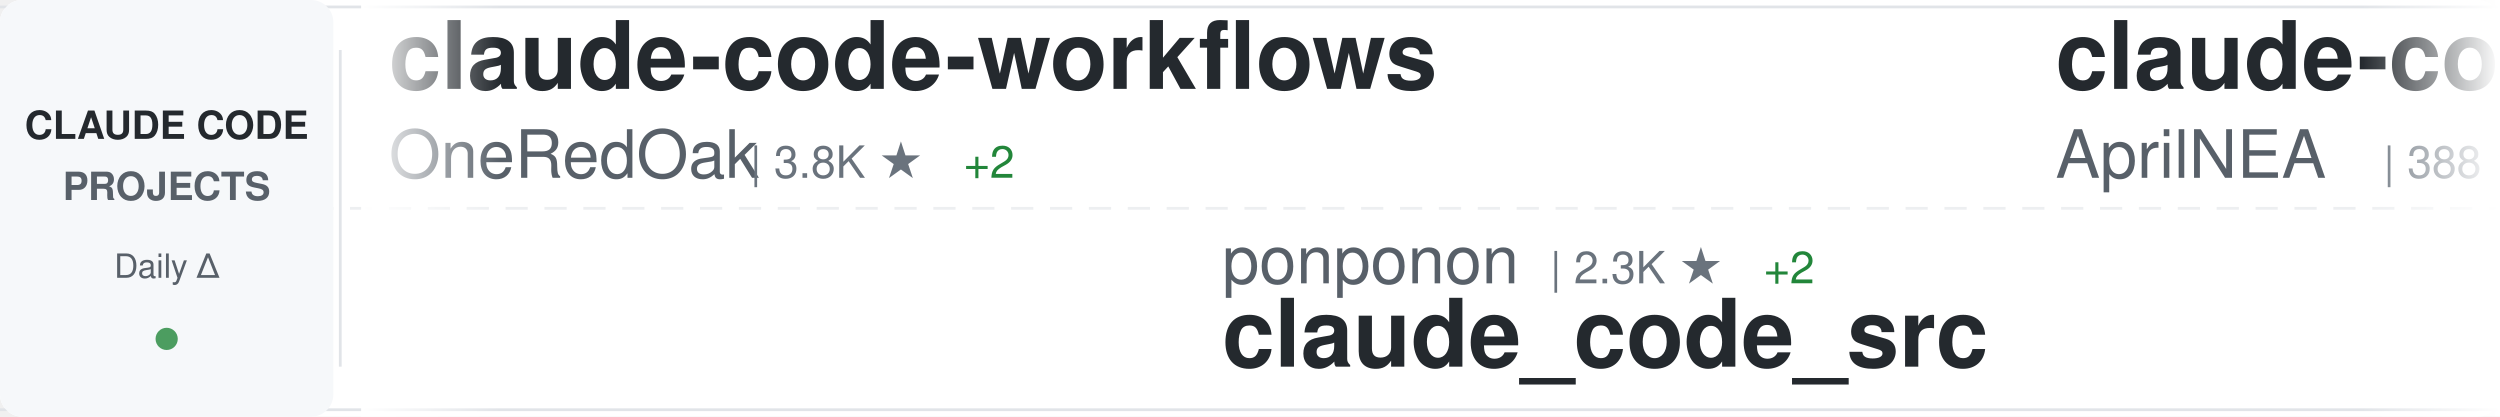
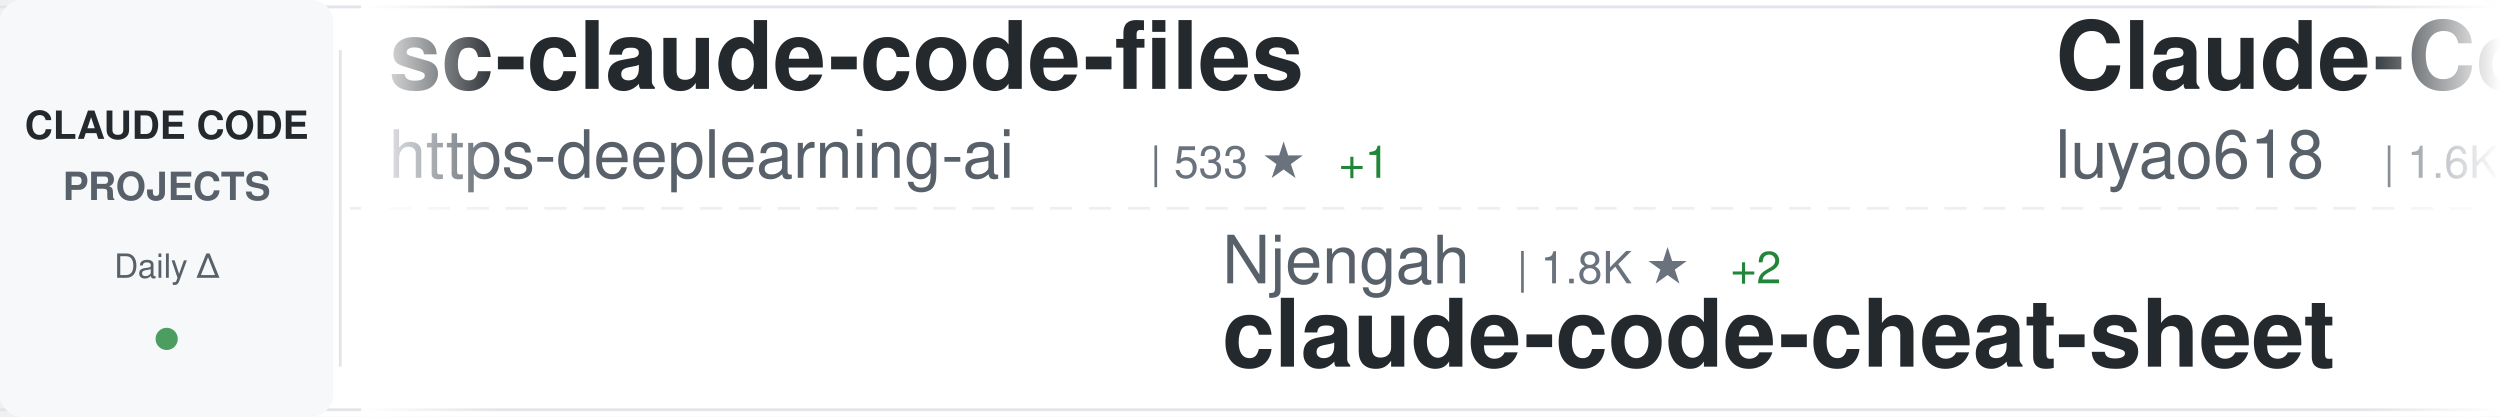
<svg xmlns="http://www.w3.org/2000/svg" width="900" height="150">
  <defs>
    <linearGradient id="awesomeLeftFade" x1="0%" y1="0%" x2="100%" y2="0%">
      <stop offset="0%" style="stop-color:#ffffff;stop-opacity:1" />
      <stop offset="100%" style="stop-color:#ffffff;stop-opacity:0" />
    </linearGradient>
    <linearGradient id="awesomeRightFade" x1="0%" y1="0%" x2="100%" y2="0%">
      <stop offset="0%" style="stop-color:#ffffff;stop-opacity:0" />
      <stop offset="100%" style="stop-color:#ffffff;stop-opacity:1" />
    </linearGradient>
  </defs>
  <rect width="900" height="150" fill="#ffffff" rx="8" />
  <rect x="0" y="2" width="900" height="1" fill="#e1e4e8" />
  <rect x="0" y="147" width="900" height="1" fill="#e1e4e8" />
  <line x1="0" y1="75" x2="900" y2="75" stroke="#e1e4e8" stroke-width="1" stroke-dasharray="8 6" opacity="0.6" />
  <rect x="0" y="0" width="120" height="150" fill="#f6f8fa" rx="8" />
  <text x="60" y="50" font-family="-apple-system, BlinkMacSystemFont, 'Segoe UI', Helvetica, Arial, sans-serif" font-size="14" font-weight="600" fill="#24292e" text-anchor="middle">CLAUDE CODE</text>
  <text x="60" y="72" font-family="-apple-system, BlinkMacSystemFont, 'Segoe UI', Helvetica, Arial, sans-serif" font-size="14" font-weight="600" fill="#586069" text-anchor="middle">PROJECTS</text>
  <text x="60" y="100" font-family="-apple-system, BlinkMacSystemFont, 'Segoe UI', Helvetica, Arial, sans-serif" font-size="12" font-weight="500" fill="#586069" text-anchor="middle">Daily Δ</text>
  <circle cx="60" cy="122" r="4" fill="#22863a" opacity="0.8" />
  <rect x="122" y="18" width="1" height="114" fill="#e1e4e8" />
  <clipPath id="awesomeTickerClip">
    <rect x="130" y="0" width="770" height="150" />
  </clipPath>
  <g clip-path="url(#awesomeTickerClip)">
    <g id="awesomeTickerItems">
      <animateTransform attributeName="transform" attributeType="XML" type="translate" from="0 0" to="-3000 0" dur="54s" repeatCount="indefinite" />
      <g transform="translate(0, 0)">
-         <text x="140" y="32" font-family="-apple-system, BlinkMacSystemFont, 'Segoe UI', Helvetica, Arial, sans-serif" font-size="34" font-weight="600" fill="#24292e">claude-code-workflows</text>
-         <text x="140" y="64" font-family="-apple-system, BlinkMacSystemFont, 'Segoe UI', Helvetica, Arial, sans-serif" font-size="24" font-weight="400" fill="#586069">OneRedOak</text>
-         <text x="270" y="64" font-family="-apple-system, BlinkMacSystemFont, 'Segoe UI', Helvetica, Arial, sans-serif" font-size="16" font-weight="500" fill="#6a737d">| 3.8K ★</text>
-         <text x="347" y="64" font-family="-apple-system, BlinkMacSystemFont, 'Segoe UI', Helvetica, Arial, sans-serif" font-size="16" font-weight="500" fill="#22863a"> +2</text>
+         <text x="140" y="32" font-family="-apple-system, BlinkMacSystemFont, 'Segoe UI', Helvetica, Arial, sans-serif" font-size="34" font-weight="600" fill="#24292e">sc-claude-code-files</text>
+         <text x="140" y="64" font-family="-apple-system, BlinkMacSystemFont, 'Segoe UI', Helvetica, Arial, sans-serif" font-size="24" font-weight="400" fill="#586069">https-deeplearning-ai</text>
+         <text x="414" y="64" font-family="-apple-system, BlinkMacSystemFont, 'Segoe UI', Helvetica, Arial, sans-serif" font-size="16" font-weight="500" fill="#6a737d">| 533 ★</text>
+         <text x="482" y="64" font-family="-apple-system, BlinkMacSystemFont, 'Segoe UI', Helvetica, Arial, sans-serif" font-size="16" font-weight="500" fill="#22863a"> +1</text>
      </g>
      <g transform="translate(300, 0)">
-         <text x="140" y="102" font-family="-apple-system, BlinkMacSystemFont, 'Segoe UI', Helvetica, Arial, sans-serif" font-size="24" font-weight="400" fill="#586069">ponponon</text>
-         <text x="258" y="102" font-family="-apple-system, BlinkMacSystemFont, 'Segoe UI', Helvetica, Arial, sans-serif" font-size="16" font-weight="500" fill="#6a737d">| 2.3K ★</text>
-         <text x="335" y="102" font-family="-apple-system, BlinkMacSystemFont, 'Segoe UI', Helvetica, Arial, sans-serif" font-size="16" font-weight="500" fill="#22863a"> +2</text>
-         <text x="140" y="132" font-family="-apple-system, BlinkMacSystemFont, 'Segoe UI', Helvetica, Arial, sans-serif" font-size="34" font-weight="600" fill="#24292e">claude_code_src</text>
+         <text x="140" y="102" font-family="-apple-system, BlinkMacSystemFont, 'Segoe UI', Helvetica, Arial, sans-serif" font-size="24" font-weight="400" fill="#586069">Njengah</text>
+         <text x="246" y="102" font-family="-apple-system, BlinkMacSystemFont, 'Segoe UI', Helvetica, Arial, sans-serif" font-size="16" font-weight="500" fill="#6a737d">| 1.8K ★</text>
+         <text x="323" y="102" font-family="-apple-system, BlinkMacSystemFont, 'Segoe UI', Helvetica, Arial, sans-serif" font-size="16" font-weight="500" fill="#22863a"> +2</text>
+         <text x="140" y="132" font-family="-apple-system, BlinkMacSystemFont, 'Segoe UI', Helvetica, Arial, sans-serif" font-size="34" font-weight="600" fill="#24292e">claude-code-cheat-sheet</text>
      </g>
      <g transform="translate(600, 0)">
-         <text x="140" y="32" font-family="-apple-system, BlinkMacSystemFont, 'Segoe UI', Helvetica, Arial, sans-serif" font-size="34" font-weight="600" fill="#24292e">claude-code-source</text>
-         <text x="140" y="64" font-family="-apple-system, BlinkMacSystemFont, 'Segoe UI', Helvetica, Arial, sans-serif" font-size="24" font-weight="400" fill="#586069">AprilNEA</text>
-         <text x="258" y="64" font-family="-apple-system, BlinkMacSystemFont, 'Segoe UI', Helvetica, Arial, sans-serif" font-size="16" font-weight="500" fill="#6a737d">| 388 ★</text>
+         <text x="140" y="32" font-family="-apple-system, BlinkMacSystemFont, 'Segoe UI', Helvetica, Arial, sans-serif" font-size="34" font-weight="600" fill="#24292e">Claude-Code-Source-Study</text>
+         <text x="140" y="64" font-family="-apple-system, BlinkMacSystemFont, 'Segoe UI', Helvetica, Arial, sans-serif" font-size="24" font-weight="400" fill="#586069">luyao618</text>
+         <text x="258" y="64" font-family="-apple-system, BlinkMacSystemFont, 'Segoe UI', Helvetica, Arial, sans-serif" font-size="16" font-weight="500" fill="#6a737d">| 1.6K ★</text>
+         <text x="335" y="64" font-family="-apple-system, BlinkMacSystemFont, 'Segoe UI', Helvetica, Arial, sans-serif" font-size="16" font-weight="500" fill="#22863a"> +7</text>
      </g>
      <g transform="translate(900, 0)">
-         <text x="140" y="102" font-family="-apple-system, BlinkMacSystemFont, 'Segoe UI', Helvetica, Arial, sans-serif" font-size="24" font-weight="400" fill="#586069">anthropics</text>
-         <text x="282" y="102" font-family="-apple-system, BlinkMacSystemFont, 'Segoe UI', Helvetica, Arial, sans-serif" font-size="16" font-weight="500" fill="#6a737d">| 887 ★</text>
-         <text x="350" y="102" font-family="-apple-system, BlinkMacSystemFont, 'Segoe UI', Helvetica, Arial, sans-serif" font-size="16" font-weight="500" fill="#22863a"> +2</text>
-         <text x="140" y="132" font-family="-apple-system, BlinkMacSystemFont, 'Segoe UI', Helvetica, Arial, sans-serif" font-size="34" font-weight="600" fill="#24292e">claude-code-base-action</text>
+         <text x="140" y="102" font-family="-apple-system, BlinkMacSystemFont, 'Segoe UI', Helvetica, Arial, sans-serif" font-size="24" font-weight="400" fill="#586069">fuergaosi233</text>
+         <text x="306" y="102" font-family="-apple-system, BlinkMacSystemFont, 'Segoe UI', Helvetica, Arial, sans-serif" font-size="16" font-weight="500" fill="#6a737d">| 2.7K ★</text>
+         <text x="383" y="102" font-family="-apple-system, BlinkMacSystemFont, 'Segoe UI', Helvetica, Arial, sans-serif" font-size="16" font-weight="500" fill="#22863a"> +2</text>
+         <text x="140" y="132" font-family="-apple-system, BlinkMacSystemFont, 'Segoe UI', Helvetica, Arial, sans-serif" font-size="34" font-weight="600" fill="#24292e">claude-code-proxy</text>
      </g>
      <g transform="translate(1200, 0)">
-         <text x="140" y="32" font-family="-apple-system, BlinkMacSystemFont, 'Segoe UI', Helvetica, Arial, sans-serif" font-size="34" font-weight="600" fill="#24292e">Claude-Code-Workflow</text>
-         <text x="140" y="64" font-family="-apple-system, BlinkMacSystemFont, 'Segoe UI', Helvetica, Arial, sans-serif" font-size="24" font-weight="400" fill="#586069">catlog22</text>
-         <text x="258" y="64" font-family="-apple-system, BlinkMacSystemFont, 'Segoe UI', Helvetica, Arial, sans-serif" font-size="16" font-weight="500" fill="#6a737d">| 2.1K ★</text>
-         <text x="335" y="64" font-family="-apple-system, BlinkMacSystemFont, 'Segoe UI', Helvetica, Arial, sans-serif" font-size="16" font-weight="500" fill="#22863a"> +3</text>
+         <text x="140" y="32" font-family="-apple-system, BlinkMacSystemFont, 'Segoe UI', Helvetica, Arial, sans-serif" font-size="34" font-weight="600" fill="#24292e">claude_codex_bridge</text>
+         <text x="140" y="64" font-family="-apple-system, BlinkMacSystemFont, 'Segoe UI', Helvetica, Arial, sans-serif" font-size="24" font-weight="400" fill="#586069">SeemSeam</text>
+         <text x="258" y="64" font-family="-apple-system, BlinkMacSystemFont, 'Segoe UI', Helvetica, Arial, sans-serif" font-size="16" font-weight="500" fill="#6a737d">| 3.1K ★</text>
+         <text x="335" y="64" font-family="-apple-system, BlinkMacSystemFont, 'Segoe UI', Helvetica, Arial, sans-serif" font-size="16" font-weight="500" fill="#22863a"> +15</text>
      </g>
      <g transform="translate(1500, 0)">
-         <text x="140" y="102" font-family="-apple-system, BlinkMacSystemFont, 'Segoe UI', Helvetica, Arial, sans-serif" font-size="24" font-weight="400" fill="#586069">luyao618</text>
-         <text x="258" y="102" font-family="-apple-system, BlinkMacSystemFont, 'Segoe UI', Helvetica, Arial, sans-serif" font-size="16" font-weight="500" fill="#6a737d">| 1.6K ★</text>
-         <text x="335" y="102" font-family="-apple-system, BlinkMacSystemFont, 'Segoe UI', Helvetica, Arial, sans-serif" font-size="16" font-weight="500" fill="#22863a"> +6</text>
-         <text x="140" y="132" font-family="-apple-system, BlinkMacSystemFont, 'Segoe UI', Helvetica, Arial, sans-serif" font-size="34" font-weight="600" fill="#24292e">Claude-Code-Source-Study</text>
+         <text x="140" y="102" font-family="-apple-system, BlinkMacSystemFont, 'Segoe UI', Helvetica, Arial, sans-serif" font-size="24" font-weight="400" fill="#586069">JrCx7scC</text>
+         <text x="258" y="102" font-family="-apple-system, BlinkMacSystemFont, 'Segoe UI', Helvetica, Arial, sans-serif" font-size="16" font-weight="500" fill="#6a737d">| 370 ★</text>
+         <text x="140" y="132" font-family="-apple-system, BlinkMacSystemFont, 'Segoe UI', Helvetica, Arial, sans-serif" font-size="34" font-weight="600" fill="#24292e">claude-code-source</text>
      </g>
      <g transform="translate(1800, 0)">
-         <text x="140" y="32" font-family="-apple-system, BlinkMacSystemFont, 'Segoe UI', Helvetica, Arial, sans-serif" font-size="34" font-weight="600" fill="#24292e">Auto-claude-code-researc...</text>
-         <text x="140" y="64" font-family="-apple-system, BlinkMacSystemFont, 'Segoe UI', Helvetica, Arial, sans-serif" font-size="24" font-weight="400" fill="#586069">wanshuiyin</text>
-         <text x="282" y="64" font-family="-apple-system, BlinkMacSystemFont, 'Segoe UI', Helvetica, Arial, sans-serif" font-size="16" font-weight="500" fill="#6a737d">| 12.5K ★</text>
-         <text x="368" y="64" font-family="-apple-system, BlinkMacSystemFont, 'Segoe UI', Helvetica, Arial, sans-serif" font-size="16" font-weight="500" fill="#22863a"> +57</text>
+         <text x="140" y="32" font-family="-apple-system, BlinkMacSystemFont, 'Segoe UI', Helvetica, Arial, sans-serif" font-size="34" font-weight="600" fill="#24292e">skills</text>
+         <text x="140" y="64" font-family="-apple-system, BlinkMacSystemFont, 'Segoe UI', Helvetica, Arial, sans-serif" font-size="24" font-weight="400" fill="#586069">anthropics</text>
+         <text x="282" y="64" font-family="-apple-system, BlinkMacSystemFont, 'Segoe UI', Helvetica, Arial, sans-serif" font-size="16" font-weight="500" fill="#6a737d">| 153.9K ★</text>
+         <text x="377" y="64" font-family="-apple-system, BlinkMacSystemFont, 'Segoe UI', Helvetica, Arial, sans-serif" font-size="16" font-weight="500" fill="#22863a"> +443</text>
      </g>
      <g transform="translate(2100, 0)">
-         <text x="140" y="102" font-family="-apple-system, BlinkMacSystemFont, 'Segoe UI', Helvetica, Arial, sans-serif" font-size="24" font-weight="400" fill="#586069">Alishahryar1</text>
-         <text x="306" y="102" font-family="-apple-system, BlinkMacSystemFont, 'Segoe UI', Helvetica, Arial, sans-serif" font-size="16" font-weight="500" fill="#6a737d">| 36.3K ★</text>
-         <text x="392" y="102" font-family="-apple-system, BlinkMacSystemFont, 'Segoe UI', Helvetica, Arial, sans-serif" font-size="16" font-weight="500" fill="#22863a"> +266</text>
-         <text x="140" y="132" font-family="-apple-system, BlinkMacSystemFont, 'Segoe UI', Helvetica, Arial, sans-serif" font-size="34" font-weight="600" fill="#24292e">free-claude-code</text>
+         <text x="140" y="102" font-family="-apple-system, BlinkMacSystemFont, 'Segoe UI', Helvetica, Arial, sans-serif" font-size="24" font-weight="400" fill="#586069">KPR111</text>
+         <text x="234" y="102" font-family="-apple-system, BlinkMacSystemFont, 'Segoe UI', Helvetica, Arial, sans-serif" font-size="16" font-weight="500" fill="#6a737d">| 18 ★</text>
+         <text x="140" y="132" font-family="-apple-system, BlinkMacSystemFont, 'Segoe UI', Helvetica, Arial, sans-serif" font-size="34" font-weight="600" fill="#24292e">Claude-Code</text>
      </g>
      <g transform="translate(2400, 0)">
-         <text x="140" y="32" font-family="-apple-system, BlinkMacSystemFont, 'Segoe UI', Helvetica, Arial, sans-serif" font-size="34" font-weight="600" fill="#24292e">claude-code-cli</text>
-         <text x="140" y="64" font-family="-apple-system, BlinkMacSystemFont, 'Segoe UI', Helvetica, Arial, sans-serif" font-size="24" font-weight="400" fill="#586069">huangserva</text>
-         <text x="282" y="64" font-family="-apple-system, BlinkMacSystemFont, 'Segoe UI', Helvetica, Arial, sans-serif" font-size="16" font-weight="500" fill="#6a737d">| 608 ★</text>
+         <text x="140" y="32" font-family="-apple-system, BlinkMacSystemFont, 'Segoe UI', Helvetica, Arial, sans-serif" font-size="34" font-weight="600" fill="#24292e">ClaudeCode</text>
+         <text x="140" y="64" font-family="-apple-system, BlinkMacSystemFont, 'Segoe UI', Helvetica, Arial, sans-serif" font-size="24" font-weight="400" fill="#586069">guanshan</text>
+         <text x="258" y="64" font-family="-apple-system, BlinkMacSystemFont, 'Segoe UI', Helvetica, Arial, sans-serif" font-size="16" font-weight="500" fill="#6a737d">| 60 ★</text>
      </g>
      <g transform="translate(2700, 0)">
-         <text x="140" y="102" font-family="-apple-system, BlinkMacSystemFont, 'Segoe UI', Helvetica, Arial, sans-serif" font-size="24" font-weight="400" fill="#586069">disler</text>
-         <text x="234" y="102" font-family="-apple-system, BlinkMacSystemFont, 'Segoe UI', Helvetica, Arial, sans-serif" font-size="16" font-weight="500" fill="#6a737d">| 3.8K ★</text>
-         <text x="311" y="102" font-family="-apple-system, BlinkMacSystemFont, 'Segoe UI', Helvetica, Arial, sans-serif" font-size="16" font-weight="500" fill="#22863a"> +2</text>
-         <text x="140" y="132" font-family="-apple-system, BlinkMacSystemFont, 'Segoe UI', Helvetica, Arial, sans-serif" font-size="34" font-weight="600" fill="#24292e">claude-code-hooks-master...</text>
+         <text x="140" y="102" font-family="-apple-system, BlinkMacSystemFont, 'Segoe UI', Helvetica, Arial, sans-serif" font-size="24" font-weight="400" fill="#586069">sugyan</text>
+         <text x="234" y="102" font-family="-apple-system, BlinkMacSystemFont, 'Segoe UI', Helvetica, Arial, sans-serif" font-size="16" font-weight="500" fill="#6a737d">| 1.1K ★</text>
+         <text x="311" y="102" font-family="-apple-system, BlinkMacSystemFont, 'Segoe UI', Helvetica, Arial, sans-serif" font-size="16" font-weight="500" fill="#22863a"> +1</text>
+         <text x="140" y="132" font-family="-apple-system, BlinkMacSystemFont, 'Segoe UI', Helvetica, Arial, sans-serif" font-size="34" font-weight="600" fill="#24292e">claude-code-webui</text>
      </g>
      <g transform="translate(3000, 0)">
-         <text x="140" y="32" font-family="-apple-system, BlinkMacSystemFont, 'Segoe UI', Helvetica, Arial, sans-serif" font-size="34" font-weight="600" fill="#24292e">claude-code-workflows</text>
-         <text x="140" y="64" font-family="-apple-system, BlinkMacSystemFont, 'Segoe UI', Helvetica, Arial, sans-serif" font-size="24" font-weight="400" fill="#586069">OneRedOak</text>
-         <text x="270" y="64" font-family="-apple-system, BlinkMacSystemFont, 'Segoe UI', Helvetica, Arial, sans-serif" font-size="16" font-weight="500" fill="#6a737d">| 3.8K ★</text>
-         <text x="347" y="64" font-family="-apple-system, BlinkMacSystemFont, 'Segoe UI', Helvetica, Arial, sans-serif" font-size="16" font-weight="500" fill="#22863a"> +2</text>
+         <text x="140" y="32" font-family="-apple-system, BlinkMacSystemFont, 'Segoe UI', Helvetica, Arial, sans-serif" font-size="34" font-weight="600" fill="#24292e">sc-claude-code-files</text>
+         <text x="140" y="64" font-family="-apple-system, BlinkMacSystemFont, 'Segoe UI', Helvetica, Arial, sans-serif" font-size="24" font-weight="400" fill="#586069">https-deeplearning-ai</text>
+         <text x="414" y="64" font-family="-apple-system, BlinkMacSystemFont, 'Segoe UI', Helvetica, Arial, sans-serif" font-size="16" font-weight="500" fill="#6a737d">| 533 ★</text>
+         <text x="482" y="64" font-family="-apple-system, BlinkMacSystemFont, 'Segoe UI', Helvetica, Arial, sans-serif" font-size="16" font-weight="500" fill="#22863a"> +1</text>
      </g>
      <g transform="translate(3300, 0)">
-         <text x="140" y="102" font-family="-apple-system, BlinkMacSystemFont, 'Segoe UI', Helvetica, Arial, sans-serif" font-size="24" font-weight="400" fill="#586069">ponponon</text>
-         <text x="258" y="102" font-family="-apple-system, BlinkMacSystemFont, 'Segoe UI', Helvetica, Arial, sans-serif" font-size="16" font-weight="500" fill="#6a737d">| 2.3K ★</text>
-         <text x="335" y="102" font-family="-apple-system, BlinkMacSystemFont, 'Segoe UI', Helvetica, Arial, sans-serif" font-size="16" font-weight="500" fill="#22863a"> +2</text>
-         <text x="140" y="132" font-family="-apple-system, BlinkMacSystemFont, 'Segoe UI', Helvetica, Arial, sans-serif" font-size="34" font-weight="600" fill="#24292e">claude_code_src</text>
+         <text x="140" y="102" font-family="-apple-system, BlinkMacSystemFont, 'Segoe UI', Helvetica, Arial, sans-serif" font-size="24" font-weight="400" fill="#586069">Njengah</text>
+         <text x="246" y="102" font-family="-apple-system, BlinkMacSystemFont, 'Segoe UI', Helvetica, Arial, sans-serif" font-size="16" font-weight="500" fill="#6a737d">| 1.8K ★</text>
+         <text x="323" y="102" font-family="-apple-system, BlinkMacSystemFont, 'Segoe UI', Helvetica, Arial, sans-serif" font-size="16" font-weight="500" fill="#22863a"> +2</text>
+         <text x="140" y="132" font-family="-apple-system, BlinkMacSystemFont, 'Segoe UI', Helvetica, Arial, sans-serif" font-size="34" font-weight="600" fill="#24292e">claude-code-cheat-sheet</text>
      </g>
      <g transform="translate(3600, 0)">
-         <text x="140" y="32" font-family="-apple-system, BlinkMacSystemFont, 'Segoe UI', Helvetica, Arial, sans-serif" font-size="34" font-weight="600" fill="#24292e">claude-code-source</text>
-         <text x="140" y="64" font-family="-apple-system, BlinkMacSystemFont, 'Segoe UI', Helvetica, Arial, sans-serif" font-size="24" font-weight="400" fill="#586069">AprilNEA</text>
-         <text x="258" y="64" font-family="-apple-system, BlinkMacSystemFont, 'Segoe UI', Helvetica, Arial, sans-serif" font-size="16" font-weight="500" fill="#6a737d">| 388 ★</text>
+         <text x="140" y="32" font-family="-apple-system, BlinkMacSystemFont, 'Segoe UI', Helvetica, Arial, sans-serif" font-size="34" font-weight="600" fill="#24292e">Claude-Code-Source-Study</text>
+         <text x="140" y="64" font-family="-apple-system, BlinkMacSystemFont, 'Segoe UI', Helvetica, Arial, sans-serif" font-size="24" font-weight="400" fill="#586069">luyao618</text>
+         <text x="258" y="64" font-family="-apple-system, BlinkMacSystemFont, 'Segoe UI', Helvetica, Arial, sans-serif" font-size="16" font-weight="500" fill="#6a737d">| 1.6K ★</text>
+         <text x="335" y="64" font-family="-apple-system, BlinkMacSystemFont, 'Segoe UI', Helvetica, Arial, sans-serif" font-size="16" font-weight="500" fill="#22863a"> +7</text>
      </g>
      <g transform="translate(3900, 0)">
-         <text x="140" y="102" font-family="-apple-system, BlinkMacSystemFont, 'Segoe UI', Helvetica, Arial, sans-serif" font-size="24" font-weight="400" fill="#586069">anthropics</text>
-         <text x="282" y="102" font-family="-apple-system, BlinkMacSystemFont, 'Segoe UI', Helvetica, Arial, sans-serif" font-size="16" font-weight="500" fill="#6a737d">| 887 ★</text>
-         <text x="350" y="102" font-family="-apple-system, BlinkMacSystemFont, 'Segoe UI', Helvetica, Arial, sans-serif" font-size="16" font-weight="500" fill="#22863a"> +2</text>
-         <text x="140" y="132" font-family="-apple-system, BlinkMacSystemFont, 'Segoe UI', Helvetica, Arial, sans-serif" font-size="34" font-weight="600" fill="#24292e">claude-code-base-action</text>
+         <text x="140" y="102" font-family="-apple-system, BlinkMacSystemFont, 'Segoe UI', Helvetica, Arial, sans-serif" font-size="24" font-weight="400" fill="#586069">fuergaosi233</text>
+         <text x="306" y="102" font-family="-apple-system, BlinkMacSystemFont, 'Segoe UI', Helvetica, Arial, sans-serif" font-size="16" font-weight="500" fill="#6a737d">| 2.7K ★</text>
+         <text x="383" y="102" font-family="-apple-system, BlinkMacSystemFont, 'Segoe UI', Helvetica, Arial, sans-serif" font-size="16" font-weight="500" fill="#22863a"> +2</text>
+         <text x="140" y="132" font-family="-apple-system, BlinkMacSystemFont, 'Segoe UI', Helvetica, Arial, sans-serif" font-size="34" font-weight="600" fill="#24292e">claude-code-proxy</text>
      </g>
    </g>
  </g>
  <rect x="130" y="0" width="50" height="150" fill="url(#awesomeLeftFade)" />
  <rect x="850" y="0" width="50" height="150" fill="url(#awesomeRightFade)" />
</svg>
